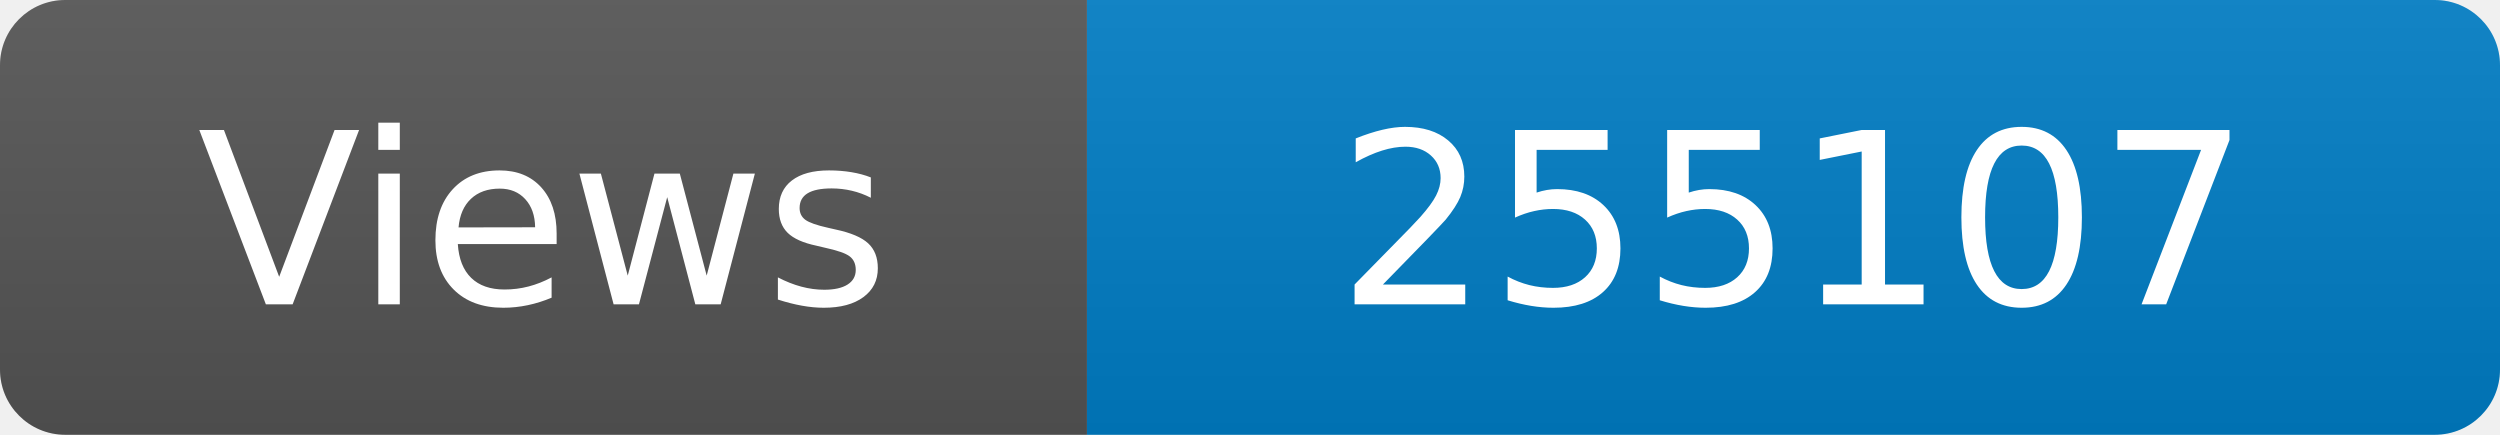
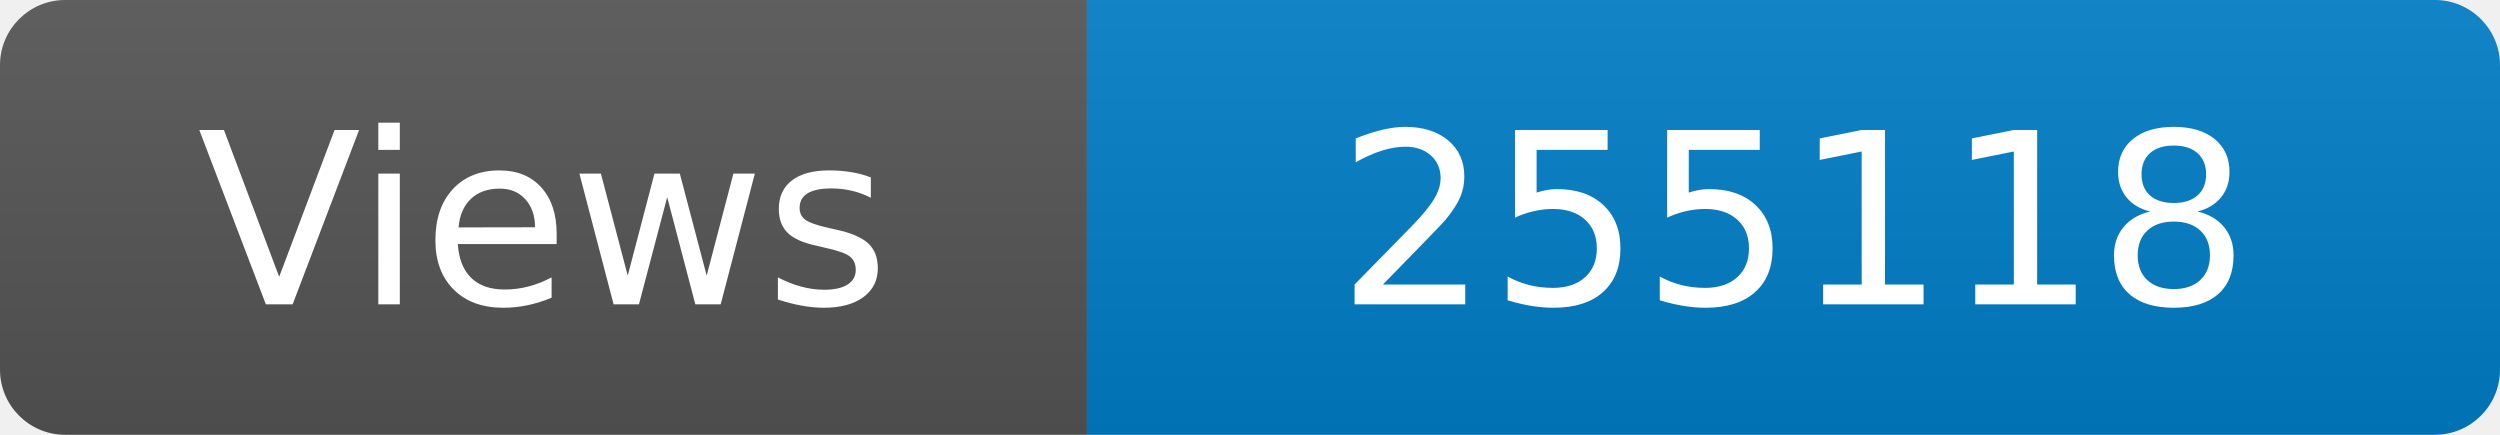
<svg xmlns="http://www.w3.org/2000/svg" width="115" height="20" role="img" aria-label="Maintained?: yes">
  <linearGradient id="s" x2="0" y2="100%">
    <stop offset="0" stop-color="#bbb" stop-opacity=".1" />
    <stop offset="1" stop-opacity=".1" />
  </linearGradient>
  <clipPath id="r">
    <rect width="115" height="20" rx="3" fill="#fff" />
  </clipPath>
  <g clip-path="url(#r)">
    <rect width="50" height="20" fill="#555" />
    <rect x="50" width="160" height="20" fill="#007ec6" />
    <rect width="115" height="20" fill="url(#s)" />
  </g>
  <g fill="#fff" text-anchor="middle" font-family="Verdana,Geneva,DejaVu Sans,sans-serif" font-size="110">
    <text x="250" y="140" transform="scale(.1)" fill="#fff">Views</text>
-     <text x="825" y="140" transform="scale(.1)" fill="#fff">255107</text>
+     <text x="825" y="140" transform="scale(.1)" fill="#fff">255118</text>
  </g>
</svg>
